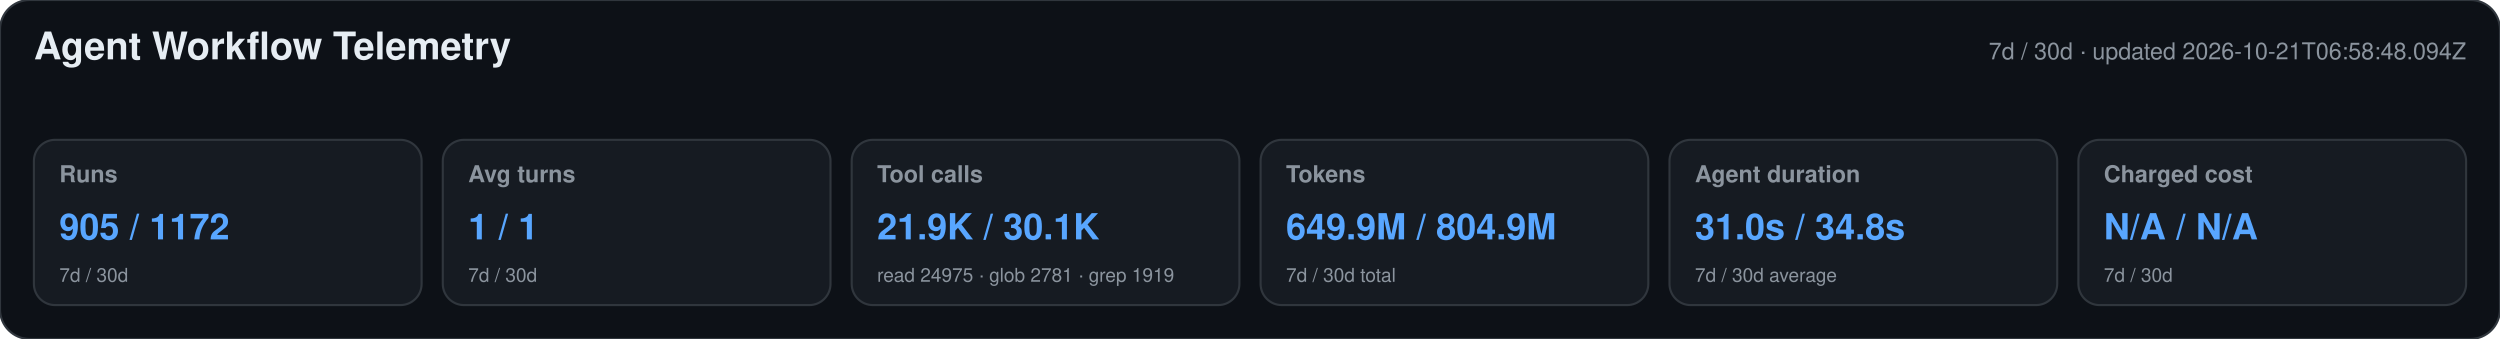
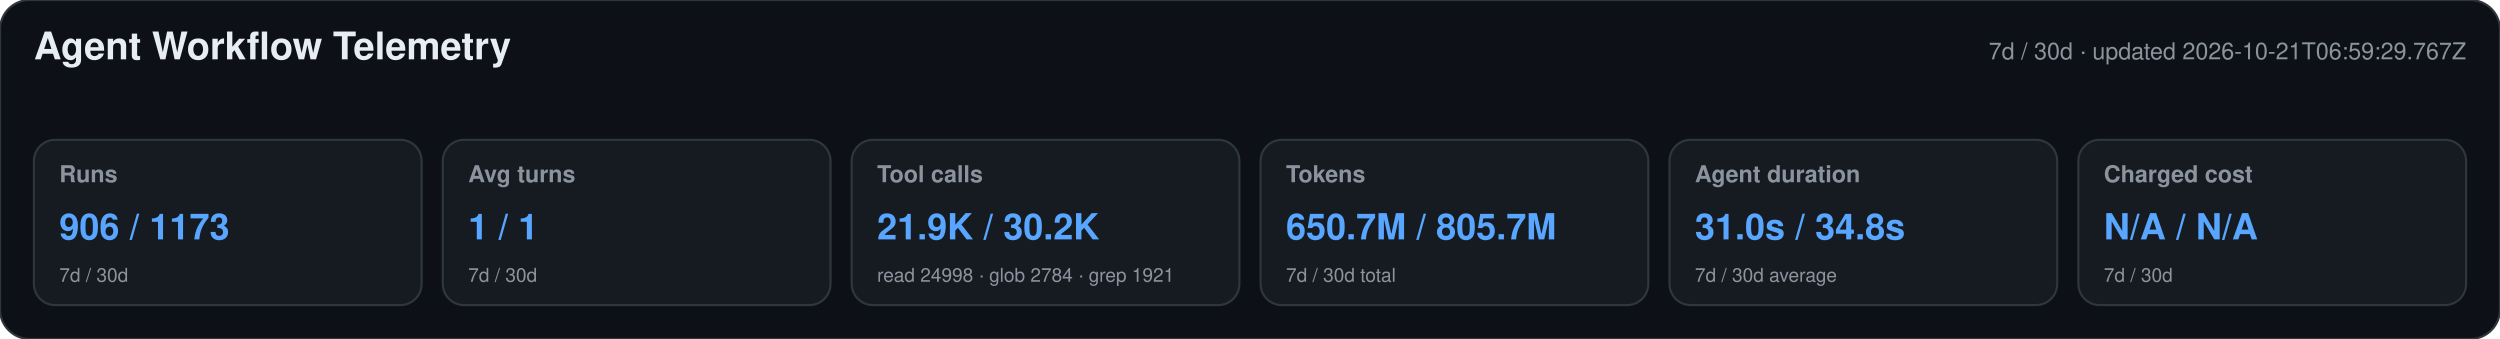
<svg xmlns="http://www.w3.org/2000/svg" width="1180" height="160" viewBox="0 0 1180 160" role="img" aria-labelledby="title desc">
  <style>text{font-family:-apple-system,BlinkMacSystemFont,"Segoe UI",Helvetica,Arial,sans-serif}.heading{font-size:18px;font-weight:650;fill:#e6edf3}.meta,.label,.secondary{fill:#8b949e}.meta,.label{font-size:11px}.label{font-weight:600}.primary{font-size:17px;font-weight:700;fill:#58a6ff}.secondary{font-size:9px}</style>
  <rect width="1180" height="160" rx="14" fill="#0d1117" stroke="#30363d" />
  <text x="16" y="28" class="heading">Agent Workflow Telemetry</text>
-   <text x="1164" y="28" text-anchor="end" class="meta">7d / 30d · updated 2026-10-21T06:58:48.094Z</text>
+   <text x="1164" y="28" text-anchor="end" class="meta">7d / 30d · updated 2026-10-21T06:59:29.767Z</text>
  <g>
    <rect x="16" y="66" width="183" height="78" rx="10" fill="#161b22" stroke="#30363d" />
    <text x="28" y="86" class="label">Runs</text>
-     <text x="28" y="113" class="primary">905 / 1172</text>
+     <text x="28" y="113" class="primary">906 / 1173</text>
    <text x="28" y="133" class="secondary">7d / 30d</text>
  </g>
  <g>
    <rect x="209" y="66" width="183" height="78" rx="10" fill="#161b22" stroke="#30363d" />
    <text x="221" y="86" class="label">Avg turns</text>
    <text x="221" y="113" class="primary">1 / 1</text>
    <text x="221" y="133" class="secondary">7d / 30d</text>
  </g>
  <g>
    <rect x="402" y="66" width="183" height="78" rx="10" fill="#161b22" stroke="#30363d" />
    <text x="414" y="86" class="label">Tool calls</text>
-     <text x="414" y="113" class="primary">21.9K / 30.1K</text>
-     <text x="414" y="133" class="secondary">read 24975 · glob 2781 · grep 1919</text>
+     <text x="414" y="113" class="primary">21.9K / 30.2K</text>
+     <text x="414" y="133" class="secondary">read 24998 · glob 2784 · grep 1921</text>
  </g>
  <g>
    <rect x="595" y="66" width="183" height="78" rx="10" fill="#161b22" stroke="#30363d" />
    <text x="607" y="86" class="label">Tokens</text>
-     <text x="607" y="113" class="primary">649.9M / 804.9M</text>
+     <text x="607" y="113" class="primary">650.7M / 805.7M</text>
    <text x="607" y="133" class="secondary">7d / 30d total</text>
  </g>
  <g>
    <rect x="788" y="66" width="183" height="78" rx="10" fill="#161b22" stroke="#30363d" />
    <text x="800" y="86" class="label">Agent duration</text>
    <text x="800" y="113" class="primary">31.0s / 34.8s</text>
    <text x="800" y="133" class="secondary">7d / 30d average</text>
  </g>
  <g>
    <rect x="981" y="66" width="183" height="78" rx="10" fill="#161b22" stroke="#30363d" />
    <text x="993" y="86" class="label">Charged cost</text>
    <text x="993" y="113" class="primary">N/A / N/A</text>
    <text x="993" y="133" class="secondary">7d / 30d</text>
  </g>
</svg>
